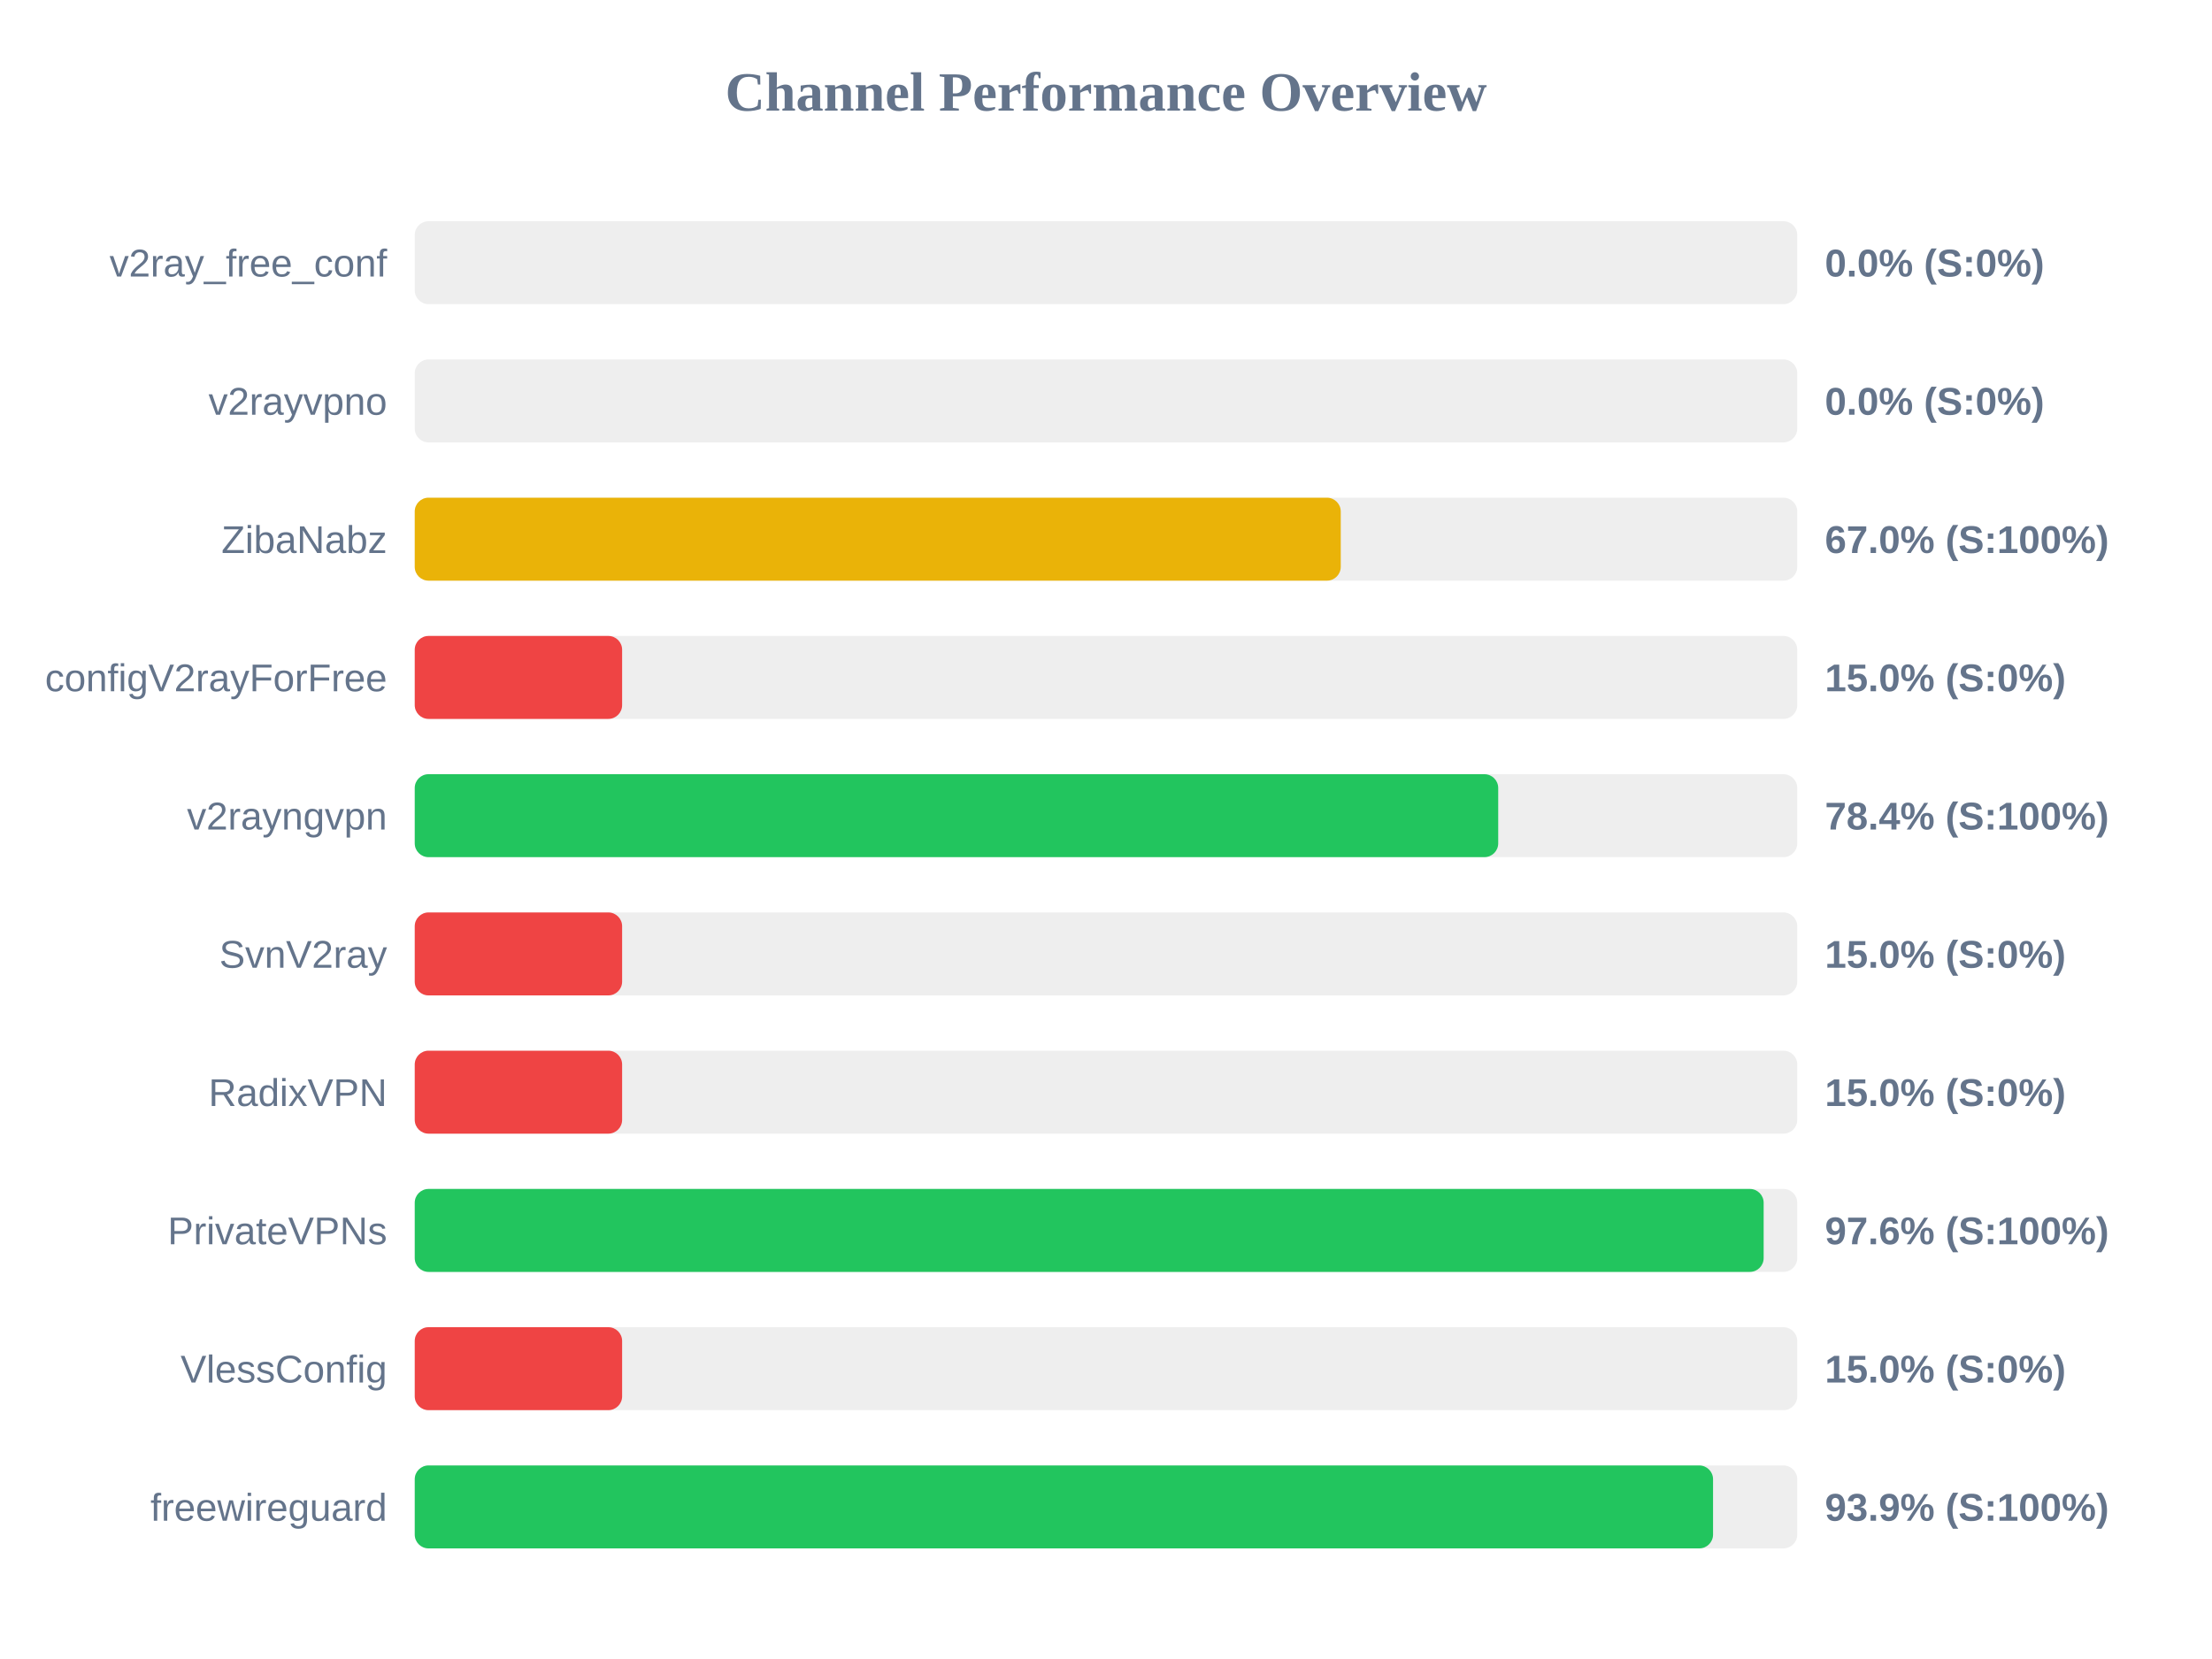
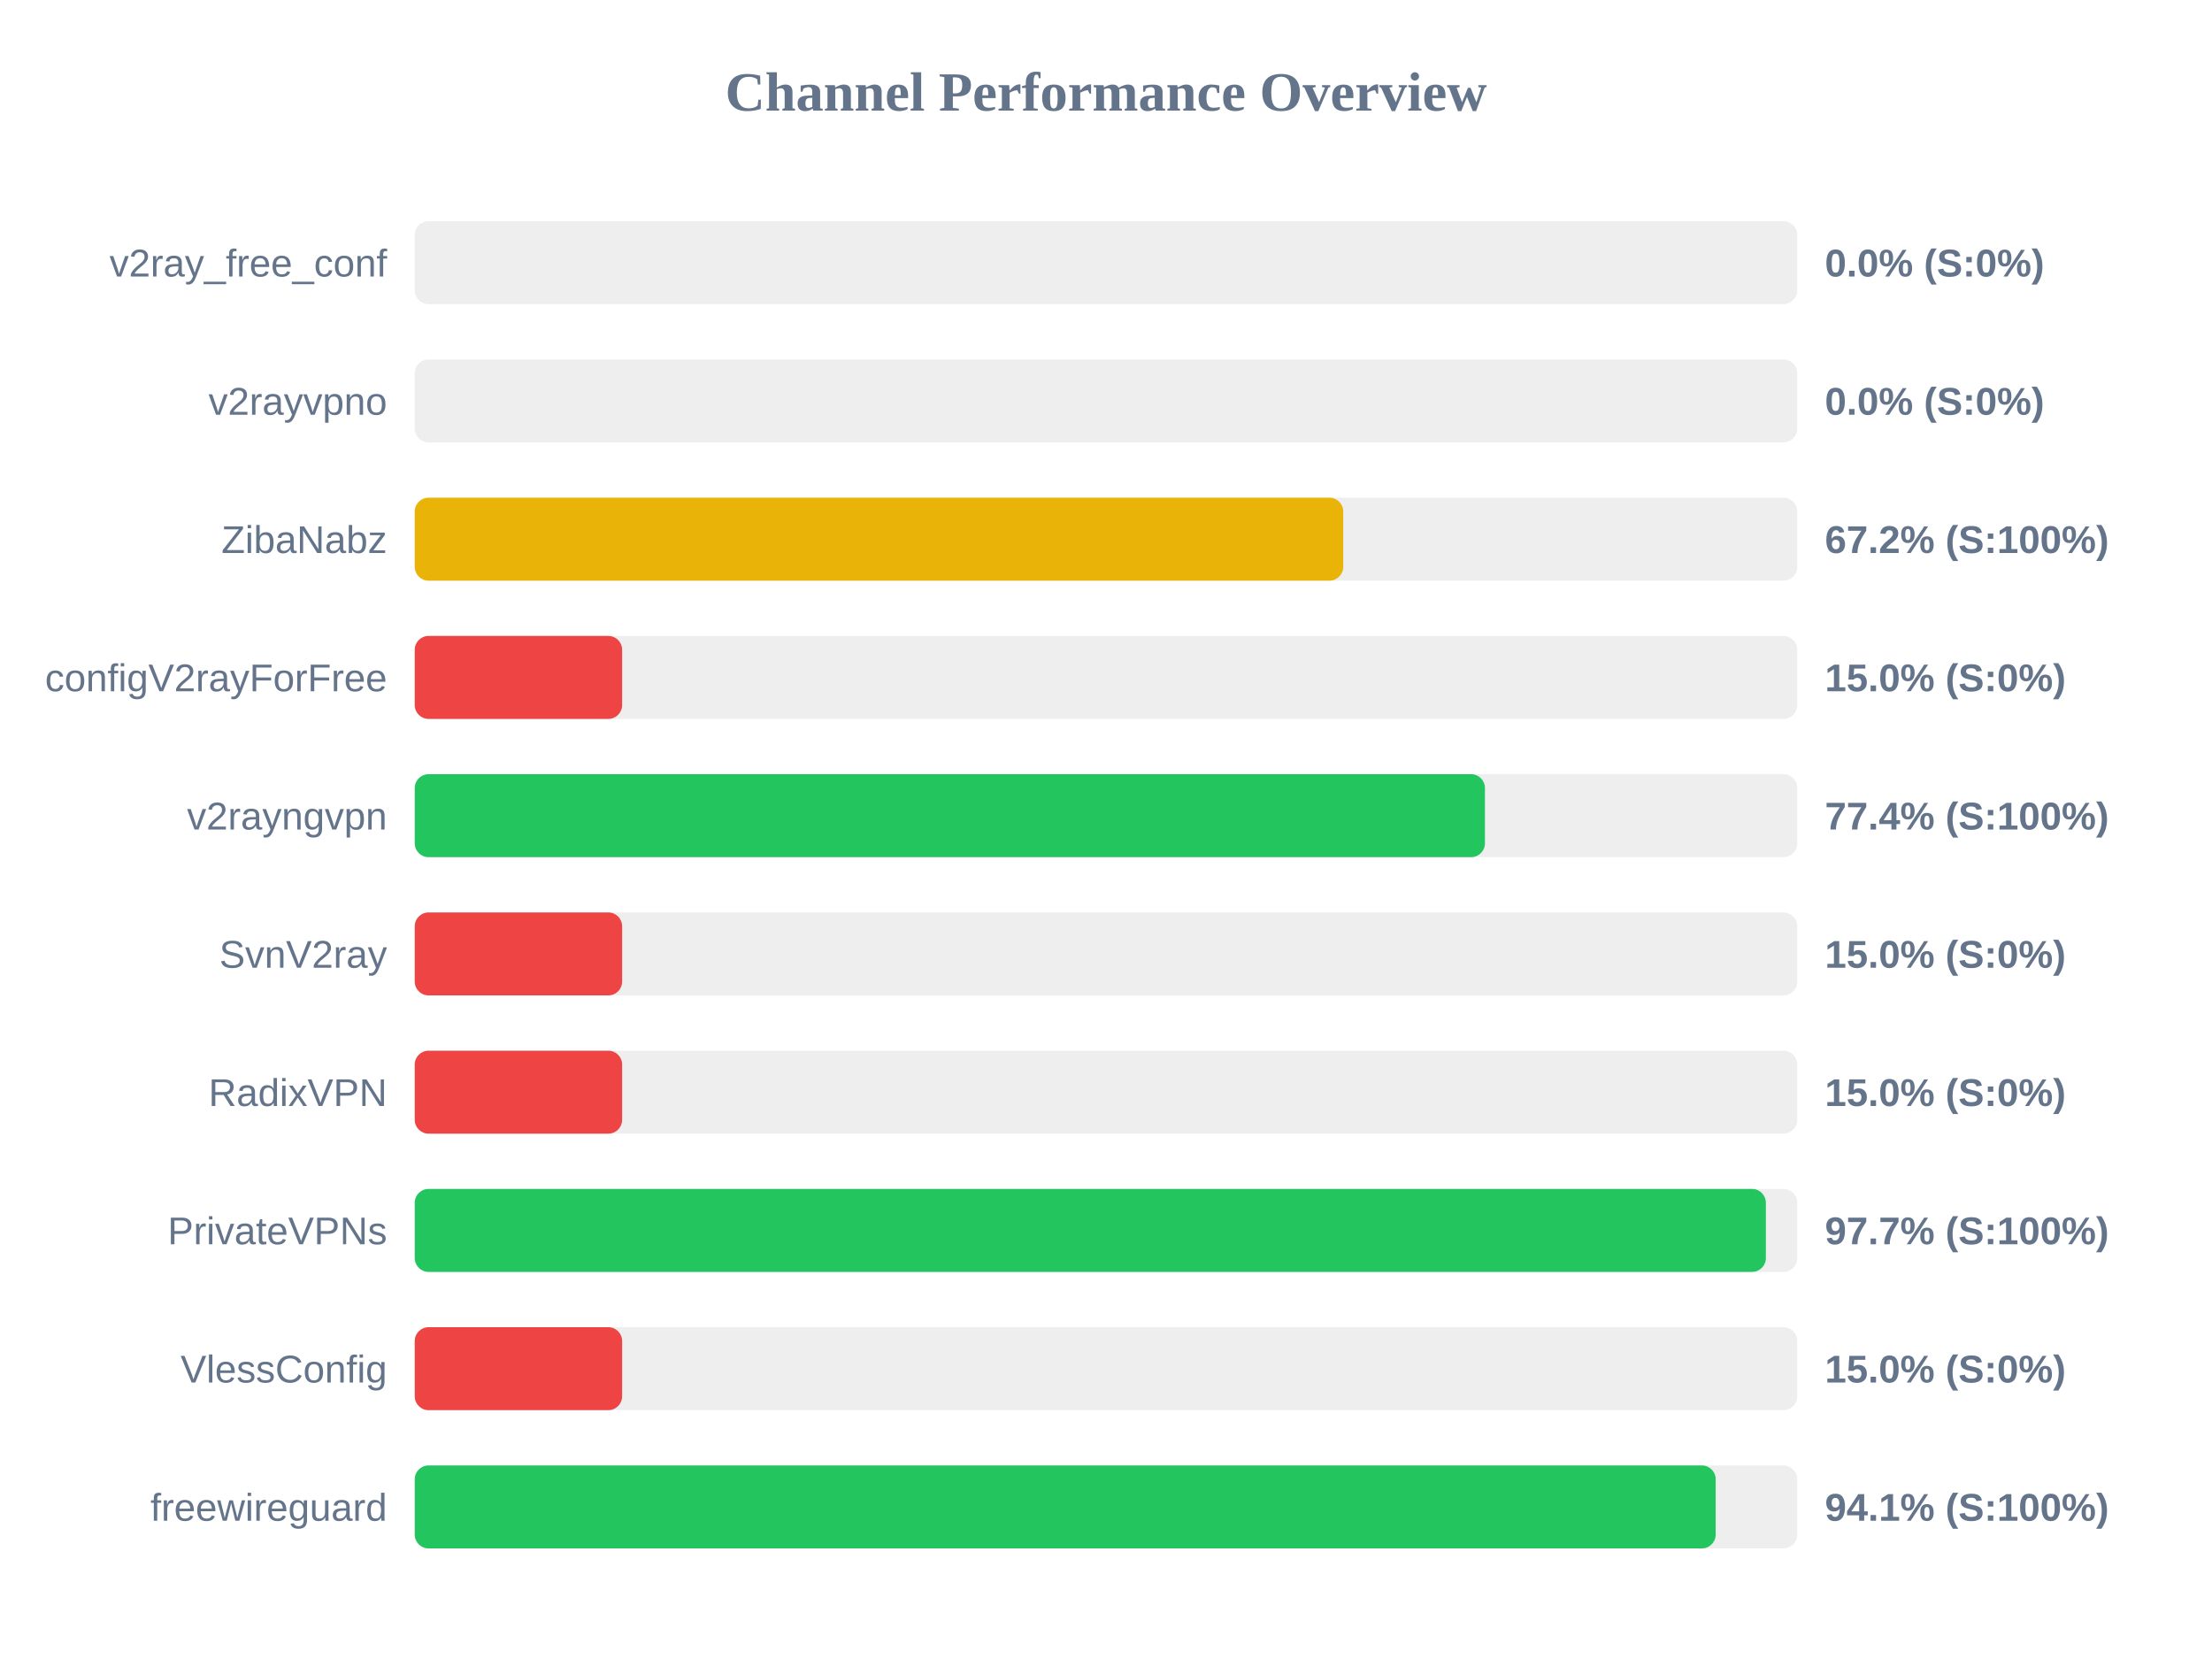
<svg xmlns="http://www.w3.org/2000/svg" width="800" height="600" version="1.1">
  <style>
        .row { font: 14px Arial; fill: #64748b; }
        .score { font: bold 14px Arial; fill: #64748b; }
    </style>
  <text x="400" y="40" text-anchor="middle" font-size="20px" font-weight="bold" fill="#64748b">Channel Performance Overview</text>
  <rect x="150" y="80" width="500" height="30" fill="#eee" rx="5" />
  <rect x="150" y="80" width="0.0" height="30" fill="#ef4444" rx="5" />
  <text x="140" y="100" text-anchor="end" class="row">v2ray_free_conf</text>
  <text x="660" y="100" text-anchor="start" class="score">0.0% (S:0%)</text>
  <rect x="150" y="130" width="500" height="30" fill="#eee" rx="5" />
  <rect x="150" y="130" width="0.0" height="30" fill="#ef4444" rx="5" />
  <text x="140" y="150" text-anchor="end" class="row">v2rayvpno</text>
  <text x="660" y="150" text-anchor="start" class="score">0.0% (S:0%)</text>
  <rect x="150" y="180" width="500" height="30" fill="#eee" rx="5" />
-   <rect x="150" y="180" width="334.9" height="30" fill="#eab308" rx="5" />
+   <rect x="150" y="180" width="335.8" height="30" fill="#eab308" rx="5" />
  <text x="140" y="200" text-anchor="end" class="row">ZibaNabz</text>
-   <text x="660" y="200" text-anchor="start" class="score">67.0% (S:100%)</text>
+   <text x="660" y="200" text-anchor="start" class="score">67.2% (S:100%)</text>
  <rect x="150" y="230" width="500" height="30" fill="#eee" rx="5" />
  <rect x="150" y="230" width="75.0" height="30" fill="#ef4444" rx="5" />
  <text x="140" y="250" text-anchor="end" class="row">configV2rayForFree</text>
  <text x="660" y="250" text-anchor="start" class="score">15.0% (S:0%)</text>
  <rect x="150" y="280" width="500" height="30" fill="#eee" rx="5" />
-   <rect x="150" y="280" width="391.85" height="30" fill="#22c55e" rx="5" />
+   <rect x="150" y="280" width="387.05" height="30" fill="#22c55e" rx="5" />
  <text x="140" y="300" text-anchor="end" class="row">v2rayngvpn</text>
-   <text x="660" y="300" text-anchor="start" class="score">78.4% (S:100%)</text>
+   <text x="660" y="300" text-anchor="start" class="score">77.4% (S:100%)</text>
  <rect x="150" y="330" width="500" height="30" fill="#eee" rx="5" />
  <rect x="150" y="330" width="75.0" height="30" fill="#ef4444" rx="5" />
  <text x="140" y="350" text-anchor="end" class="row">SvnV2ray</text>
  <text x="660" y="350" text-anchor="start" class="score">15.0% (S:0%)</text>
  <rect x="150" y="380" width="500" height="30" fill="#eee" rx="5" />
  <rect x="150" y="380" width="75.0" height="30" fill="#ef4444" rx="5" />
  <text x="140" y="400" text-anchor="end" class="row">RadixVPN</text>
  <text x="660" y="400" text-anchor="start" class="score">15.0% (S:0%)</text>
  <rect x="150" y="430" width="500" height="30" fill="#eee" rx="5" />
-   <rect x="150" y="430" width="487.85" height="30" fill="#22c55e" rx="5" />
+   <rect x="150" y="430" width="488.65" height="30" fill="#22c55e" rx="5" />
  <text x="140" y="450" text-anchor="end" class="row">PrivateVPNs</text>
-   <text x="660" y="450" text-anchor="start" class="score">97.6% (S:100%)</text>
+   <text x="660" y="450" text-anchor="start" class="score">97.7% (S:100%)</text>
  <rect x="150" y="480" width="500" height="30" fill="#eee" rx="5" />
  <rect x="150" y="480" width="75.0" height="30" fill="#ef4444" rx="5" />
  <text x="140" y="500" text-anchor="end" class="row">VlessConfig</text>
  <text x="660" y="500" text-anchor="start" class="score">15.0% (S:0%)</text>
  <rect x="150" y="530" width="500" height="30" fill="#eee" rx="5" />
-   <rect x="150" y="530" width="469.55" height="30" fill="#22c55e" rx="5" />
+   <rect x="150" y="530" width="470.5" height="30" fill="#22c55e" rx="5" />
  <text x="140" y="550" text-anchor="end" class="row">freewireguard</text>
-   <text x="660" y="550" text-anchor="start" class="score">93.9% (S:100%)</text>
+   <text x="660" y="550" text-anchor="start" class="score">94.1% (S:100%)</text>
</svg>
